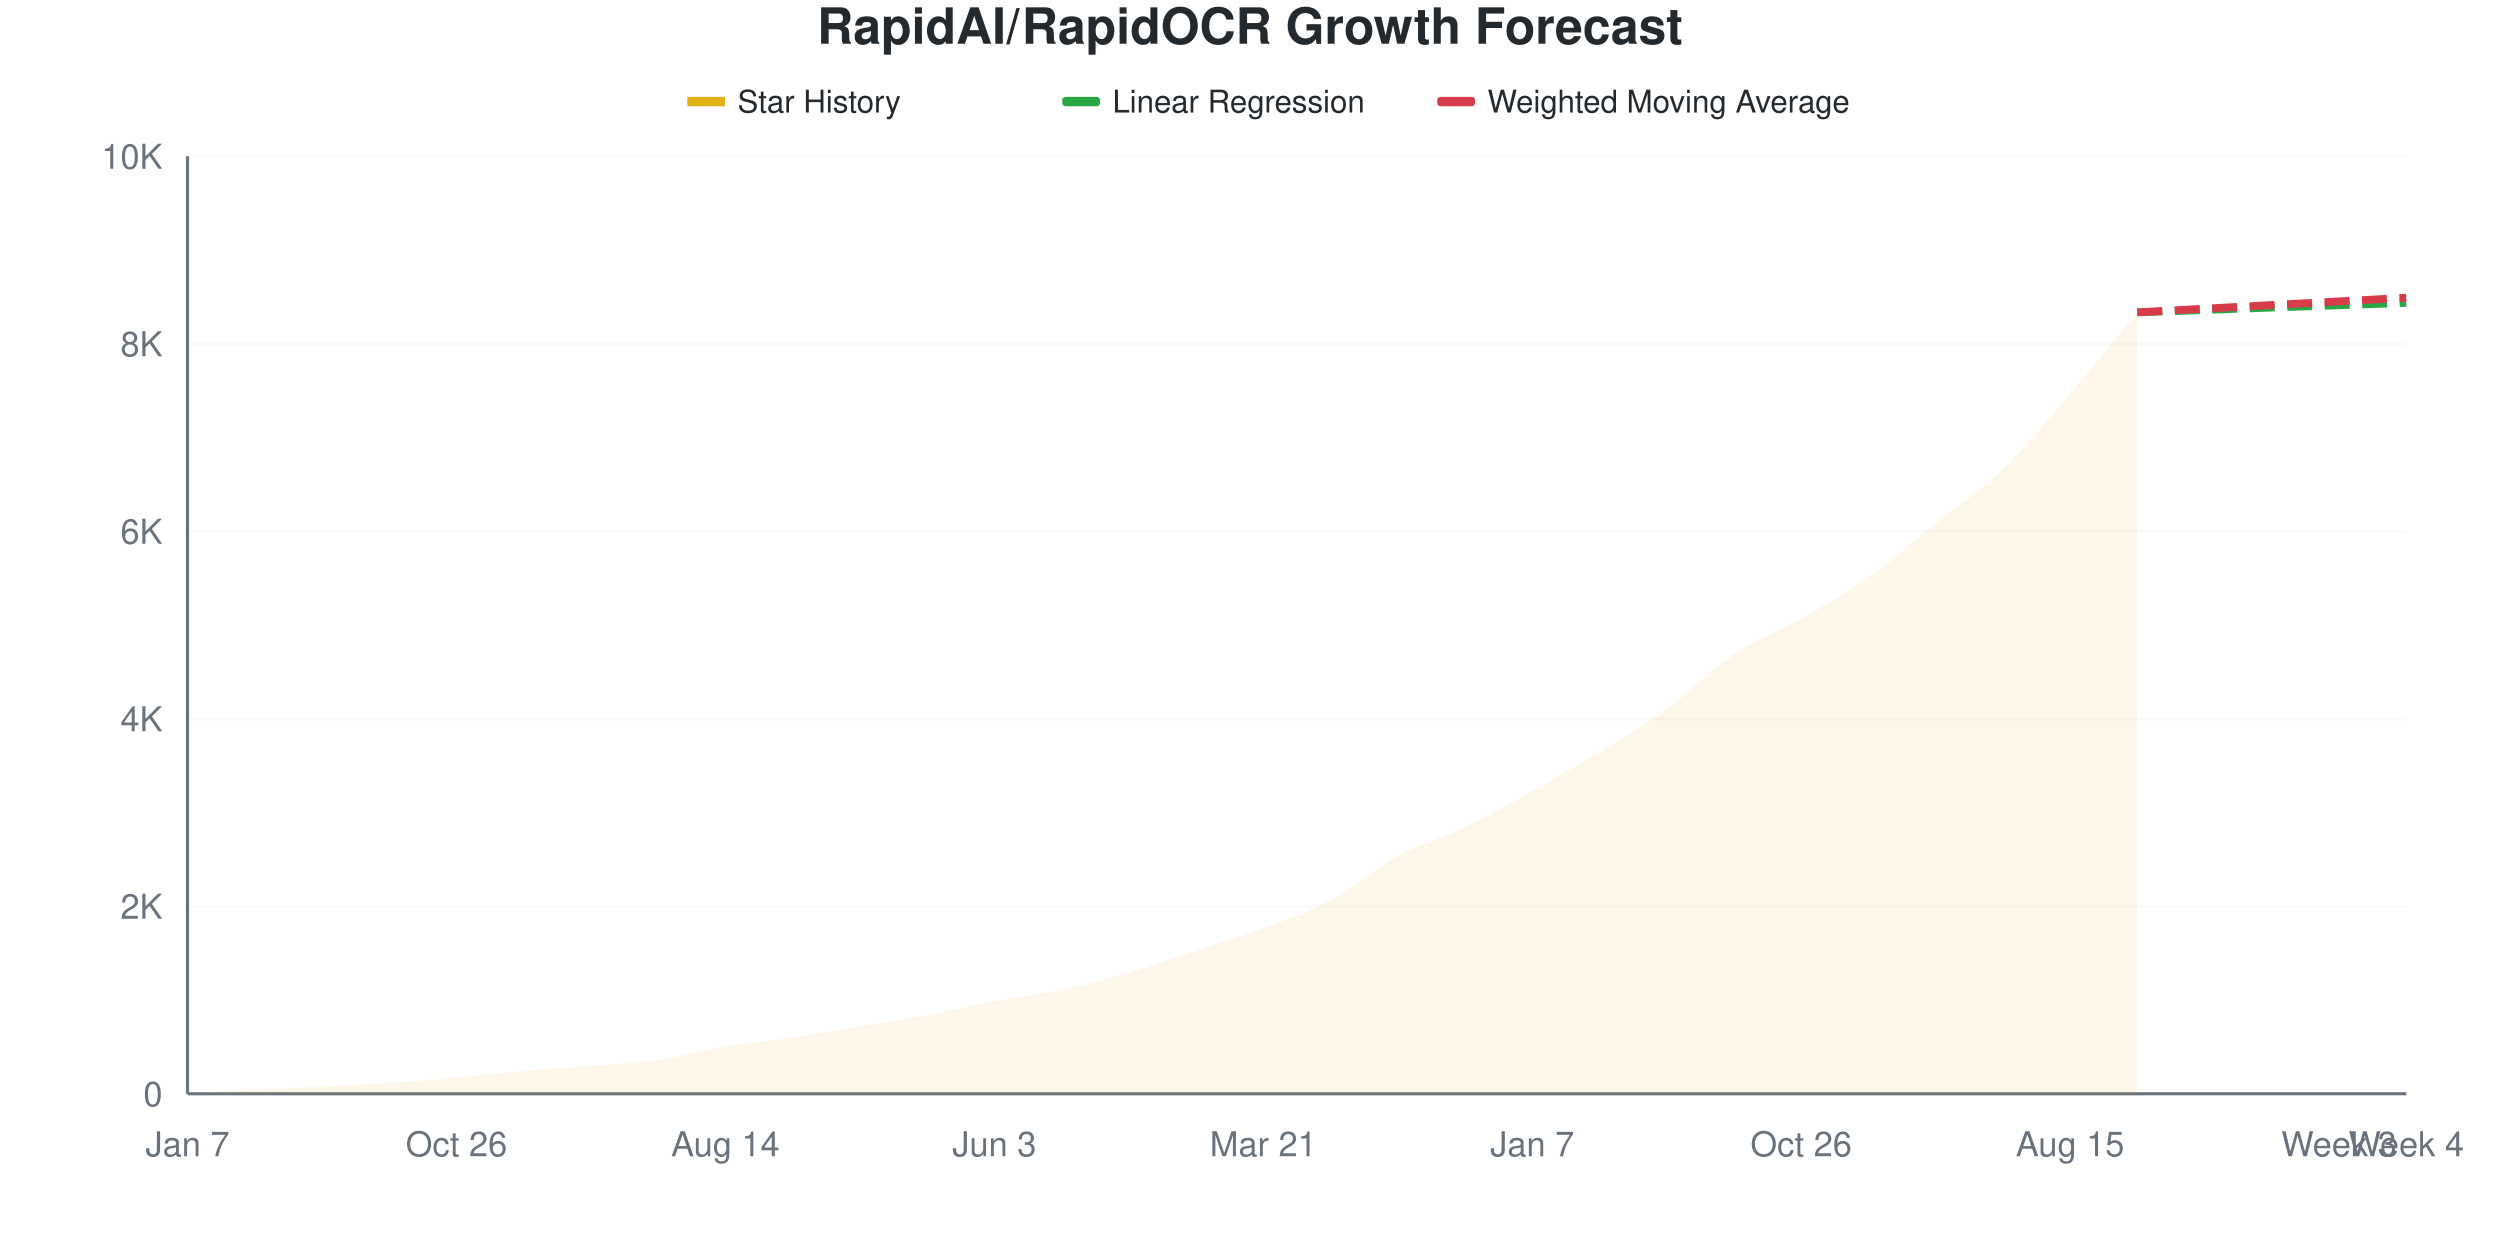
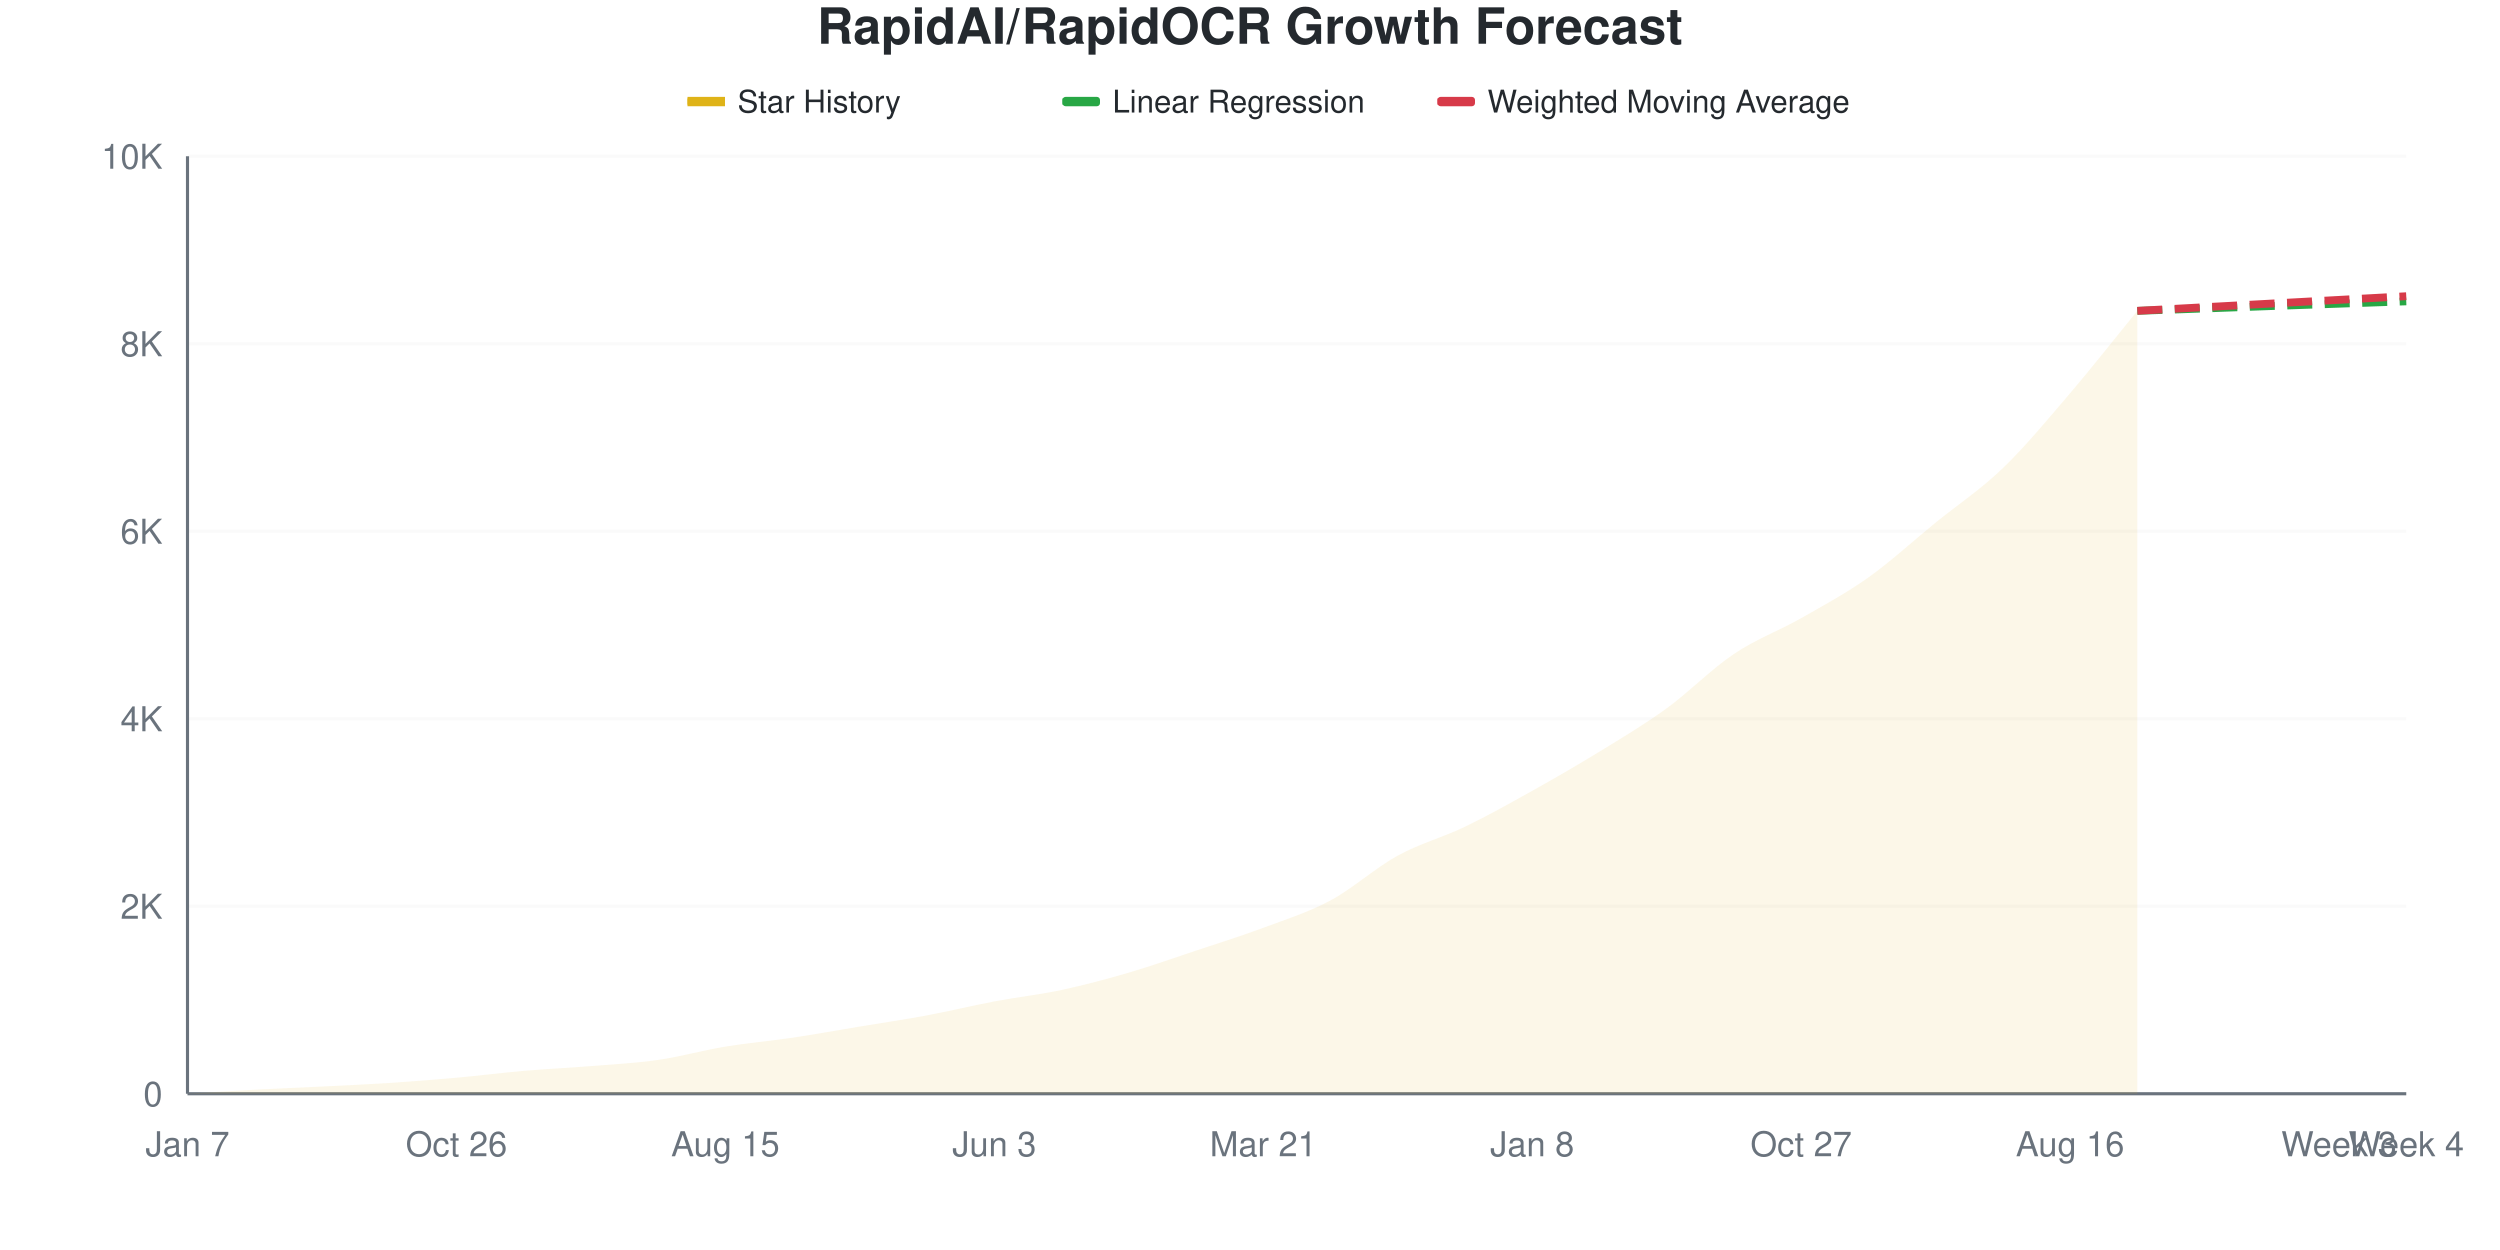
<svg xmlns="http://www.w3.org/2000/svg" viewBox="0 0 800 400" width="800" height="400">
  <style>
    @keyframes drawLine {
      to { stroke-dashoffset: 0; }
    }
    @keyframes fadeInPoint {
      from { opacity: 0; }
      to { opacity: 1; }
    }
    .data-line-0 {
      stroke-dasharray: 1044;
      stroke-dashoffset: 1044;
      animation: drawLine 2s ease-out forwards;
    }
    .data-point {
      opacity: 0;
      animation: fadeInPoint 0.5s ease-out forwards;
    }
    .chart-bg { fill: #fff; }
    .chart-text { fill: #24292e; }
    .chart-muted { fill: #6a737d; }
    .chart-grid { stroke: #eee; }
    .chart-axis { stroke: #6a737d; }
    @media (prefers-color-scheme: dark) {
      .chart-bg { fill: #0d1117; }
      .chart-text { fill: #e6edf3; }
      .chart-muted { fill: #8b949e; }
      .chart-grid { stroke: #21262d; }
      .chart-axis { stroke: #8b949e; }
    }
  </style>
  <rect width="800" height="400" class="chart-bg" />
  <text x="400" y="14" text-anchor="middle" class="chart-text" font-size="16" font-weight="bold" font-family="-apple-system, BlinkMacSystemFont, 'Segoe UI', Helvetica, Arial, sans-serif">RapidAI/RapidOCR Growth Forecast</text>
  <g class="legend">
    <rect x="220" y="31" width="12" height="3" fill="#dfb317" />
    <line x1="220" y1="32.5" x2="232" y2="32.5" stroke="#dfb317" stroke-width="2" />
    <text x="236" y="36" class="chart-text" font-size="10" font-family="-apple-system, BlinkMacSystemFont, 'Segoe UI', Helvetica, Arial, sans-serif">Star History</text>
    <rect x="340" y="31" width="12" height="3" fill="#28a745" rx="1" />
    <line x1="340" y1="32.5" x2="352" y2="32.5" stroke="#28a745" stroke-width="2" stroke-dasharray="4,2" />
    <text x="356" y="36" class="chart-text" font-size="10" font-family="-apple-system, BlinkMacSystemFont, 'Segoe UI', Helvetica, Arial, sans-serif">Linear Regression</text>
    <rect x="460" y="31" width="12" height="3" fill="#d73a49" rx="1" />
    <line x1="460" y1="32.5" x2="472" y2="32.5" stroke="#d73a49" stroke-width="2" stroke-dasharray="4,2" />
    <text x="476" y="36" class="chart-text" font-size="10" font-family="-apple-system, BlinkMacSystemFont, 'Segoe UI', Helvetica, Arial, sans-serif">Weighted Moving Average</text>
  </g>
  <g class="grid">
    <line x1="60" y1="350" x2="770" y2="350" class="chart-grid" stroke-opacity="0.3" />
    <text x="52" y="354" text-anchor="end" class="chart-muted" font-size="11" font-family="-apple-system, BlinkMacSystemFont, 'Segoe UI', Helvetica, Arial, sans-serif">0</text>
    <line x1="60" y1="290" x2="770" y2="290" class="chart-grid" stroke-opacity="0.3" />
    <text x="52" y="294" text-anchor="end" class="chart-muted" font-size="11" font-family="-apple-system, BlinkMacSystemFont, 'Segoe UI', Helvetica, Arial, sans-serif">2K</text>
    <line x1="60" y1="230" x2="770" y2="230" class="chart-grid" stroke-opacity="0.3" />
    <text x="52" y="234" text-anchor="end" class="chart-muted" font-size="11" font-family="-apple-system, BlinkMacSystemFont, 'Segoe UI', Helvetica, Arial, sans-serif">4K</text>
    <line x1="60" y1="170" x2="770" y2="170" class="chart-grid" stroke-opacity="0.3" />
    <text x="52" y="174" text-anchor="end" class="chart-muted" font-size="11" font-family="-apple-system, BlinkMacSystemFont, 'Segoe UI', Helvetica, Arial, sans-serif">6K</text>
    <line x1="60" y1="110" x2="770" y2="110" class="chart-grid" stroke-opacity="0.3" />
    <text x="52" y="114" text-anchor="end" class="chart-muted" font-size="11" font-family="-apple-system, BlinkMacSystemFont, 'Segoe UI', Helvetica, Arial, sans-serif">8K</text>
    <line x1="60" y1="50" x2="770" y2="50" class="chart-grid" stroke-opacity="0.3" />
    <text x="52" y="54" text-anchor="end" class="chart-muted" font-size="11" font-family="-apple-system, BlinkMacSystemFont, 'Segoe UI', Helvetica, Arial, sans-serif">10K</text>
  </g>
  <g class="milestones">
    
  </g>
  <g class="x-axis">
    <text x="60" y="370" text-anchor="middle" class="chart-muted" font-size="11" font-family="-apple-system, BlinkMacSystemFont, 'Segoe UI', Helvetica, Arial, sans-serif">Jan 7</text>
    <text x="146.061" y="370" text-anchor="middle" class="chart-muted" font-size="11" font-family="-apple-system, BlinkMacSystemFont, 'Segoe UI', Helvetica, Arial, sans-serif">Oct 26</text>
-     <text x="232.121" y="370" text-anchor="middle" class="chart-muted" font-size="11" font-family="-apple-system, BlinkMacSystemFont, 'Segoe UI', Helvetica, Arial, sans-serif">Aug 14</text>
+     <text x="232.121" y="370" text-anchor="middle" class="chart-muted" font-size="11" font-family="-apple-system, BlinkMacSystemFont, 'Segoe UI', Helvetica, Arial, sans-serif">Aug 15</text>
    <text x="318.182" y="370" text-anchor="middle" class="chart-muted" font-size="11" font-family="-apple-system, BlinkMacSystemFont, 'Segoe UI', Helvetica, Arial, sans-serif">Jun 3</text>
    <text x="404.242" y="370" text-anchor="middle" class="chart-muted" font-size="11" font-family="-apple-system, BlinkMacSystemFont, 'Segoe UI', Helvetica, Arial, sans-serif">Mar 21</text>
-     <text x="490.303" y="370" text-anchor="middle" class="chart-muted" font-size="11" font-family="-apple-system, BlinkMacSystemFont, 'Segoe UI', Helvetica, Arial, sans-serif">Jan 7</text>
-     <text x="576.364" y="370" text-anchor="middle" class="chart-muted" font-size="11" font-family="-apple-system, BlinkMacSystemFont, 'Segoe UI', Helvetica, Arial, sans-serif">Oct 26</text>
-     <text x="662.424" y="370" text-anchor="middle" class="chart-muted" font-size="11" font-family="-apple-system, BlinkMacSystemFont, 'Segoe UI', Helvetica, Arial, sans-serif">Aug 15</text>
+     <text x="490.303" y="370" text-anchor="middle" class="chart-muted" font-size="11" font-family="-apple-system, BlinkMacSystemFont, 'Segoe UI', Helvetica, Arial, sans-serif">Jan 8</text>
+     <text x="576.364" y="370" text-anchor="middle" class="chart-muted" font-size="11" font-family="-apple-system, BlinkMacSystemFont, 'Segoe UI', Helvetica, Arial, sans-serif">Oct 27</text>
+     <text x="662.424" y="370" text-anchor="middle" class="chart-muted" font-size="11" font-family="-apple-system, BlinkMacSystemFont, 'Segoe UI', Helvetica, Arial, sans-serif">Aug 16</text>
    <text x="748.485" y="370" text-anchor="middle" class="chart-muted" font-size="11" font-family="-apple-system, BlinkMacSystemFont, 'Segoe UI', Helvetica, Arial, sans-serif">Week 3</text>
    <text x="770" y="370" text-anchor="middle" class="chart-muted" font-size="11" font-family="-apple-system, BlinkMacSystemFont, 'Segoe UI', Helvetica, Arial, sans-serif">Week 4</text>
  </g>
  <line x1="60" y1="50" x2="60" y2="350" class="chart-axis" stroke-width="1" />
  <line x1="60" y1="350" x2="770" y2="350" class="chart-axis" stroke-width="1" />
-   <path d="M60,350 L60,349.97 C67.172,349.55 74.343,349.09 81.515,348.71 C88.687,348.33 95.859,348.05 103.03,347.69 C110.202,347.33 117.374,347.02 124.545,346.55 C131.717,346.08 138.889,345.515 146.061,344.87 C153.232,344.225 160.404,343.3 167.576,342.68 C174.747,342.06 181.919,341.735 189.091,341.15 C196.263,340.565 203.434,340.21 210.606,339.17 C217.778,338.13 224.949,336.095 232.121,334.91 C239.293,333.725 246.465,333.13 253.636,332.06 C260.808,330.99 267.98,329.68 275.152,328.49 C282.323,327.3 289.495,326.26 296.667,324.92 C303.838,323.58 311.01,321.805 318.182,320.45 C325.354,319.095 332.525,318.32 339.697,316.79 C346.869,315.26 354.04,313.37 361.212,311.27 C368.384,309.17 375.556,306.565 382.727,304.19 C389.899,301.815 397.071,299.695 404.242,297.02 C411.414,294.345 418.586,291.985 425.758,288.14 C432.929,284.295 440.101,277.86 447.273,273.95 C454.444,270.04 461.616,268.15 468.788,264.68 C475.96,261.21 483.131,257.135 490.303,253.13 C497.475,249.125 504.646,245.03 511.818,240.65 C518.99,236.27 526.162,232.06 533.333,226.85 C540.505,221.64 547.677,214.2 554.848,209.39 C562.02,204.58 569.192,202.075 576.364,197.99 C583.535,193.905 590.707,189.975 597.879,184.88 C605.051,179.785 612.222,173.21 619.394,167.42 C626.566,161.63 633.737,157.03 640.909,150.14 C648.081,143.25 655.253,134.445 662.424,126.08 C669.596,117.715 676.768,108.66 683.939,99.95 L683.939,350 L60,350 Z" fill="#dfb317" fill-opacity="0.1" />
-   <path d="M60,350 L60,349.97 C67.172,349.55 74.343,349.09 81.515,348.71 C88.687,348.33 95.859,348.05 103.03,347.69 C110.202,347.33 117.374,347.02 124.545,346.55 C131.717,346.08 138.889,345.515 146.061,344.87 C153.232,344.225 160.404,343.3 167.576,342.68 C174.747,342.06 181.919,341.735 189.091,341.15 C196.263,340.565 203.434,340.21 210.606,339.17 C217.778,338.13 224.949,336.095 232.121,334.91 C239.293,333.725 246.465,333.13 253.636,332.06 C260.808,330.99 267.98,329.68 275.152,328.49 C282.323,327.3 289.495,326.26 296.667,324.92 C303.838,323.58 311.01,321.805 318.182,320.45 C325.354,319.095 332.525,318.32 339.697,316.79 C346.869,315.26 354.04,313.37 361.212,311.27 C368.384,309.17 375.556,306.565 382.727,304.19 C389.899,301.815 397.071,299.695 404.242,297.02 C411.414,294.345 418.586,291.985 425.758,288.14 C432.929,284.295 440.101,277.86 447.273,273.95 C454.444,270.04 461.616,268.15 468.788,264.68 C475.96,261.21 483.131,257.135 490.303,253.13 C497.475,249.125 504.646,245.03 511.818,240.65 C518.99,236.27 526.162,232.06 533.333,226.85 C540.505,221.64 547.677,214.2 554.848,209.39 C562.02,204.58 569.192,202.075 576.364,197.99 C583.535,193.905 590.707,189.975 597.879,184.88 C605.051,179.785 612.222,173.21 619.394,167.42 C626.566,161.63 633.737,157.03 640.909,150.14 C648.081,143.25 655.253,134.445 662.424,126.08 C669.596,117.715 676.768,108.66 683.939,99.95" fill="none" stroke="#dfb317" stroke-width="2.5" class="data-line-0" />
-   <path d="M683.939,99.95 C691.111,99.7 698.283,99.455 705.455,99.2 C712.626,98.945 719.798,98.675 726.97,98.42 C734.141,98.165 741.313,97.92 748.485,97.67 C755.657,97.42 762.828,97.17 770,96.92" fill="none" stroke="#28a745" stroke-width="2.5" stroke-dasharray="8,4" />
-   <path d="M683.939,99.95 C691.111,99.56 698.283,99.17 705.455,98.78 C712.626,98.39 719.798,98 726.97,97.61 C734.141,97.22 741.313,96.83 748.485,96.44 C755.657,96.05 762.828,95.66 770,95.27" fill="none" stroke="#d73a49" stroke-width="2.5" stroke-dasharray="8,4" />
+   <path d="M60,350 L60,349.97 C67.172,349.55 74.343,349.09 81.515,348.71 C88.687,348.33 95.859,348.05 103.03,347.69 C110.202,347.33 117.374,347.02 124.545,346.55 C131.717,346.08 138.889,345.515 146.061,344.87 C153.232,344.225 160.404,343.3 167.576,342.68 C174.747,342.06 181.919,341.735 189.091,341.15 C196.263,340.565 203.434,340.21 210.606,339.17 C217.778,338.13 224.949,336.095 232.121,334.91 C239.293,333.725 246.465,333.13 253.636,332.06 C260.808,330.99 267.98,329.68 275.152,328.49 C282.323,327.3 289.495,326.26 296.667,324.92 C303.838,323.58 311.01,321.805 318.182,320.45 C325.354,319.095 332.525,318.325 339.697,316.79 C346.869,315.255 354.04,313.34 361.212,311.24 C368.384,309.14 375.556,306.58 382.727,304.19 C389.899,301.8 397.071,299.575 404.242,296.9 C411.414,294.225 418.586,291.99 425.758,288.14 C432.929,284.29 440.101,277.73 447.273,273.8 C454.444,269.87 461.616,268.015 468.788,264.56 C475.96,261.105 483.131,257.075 490.303,253.07 C497.475,249.065 504.646,244.93 511.818,240.53 C518.99,236.13 526.162,231.88 533.333,226.67 C540.505,221.46 547.677,214.08 554.848,209.27 C562.02,204.46 569.192,201.89 576.364,197.81 C583.535,193.73 590.707,189.885 597.879,184.79 C605.051,179.695 612.222,173.07 619.394,167.24 C626.566,161.41 633.737,156.71 640.909,149.81 C648.081,142.91 655.253,134.23 662.424,125.84 C669.596,117.45 676.768,108.26 683.939,99.47 L683.939,350 L60,350 Z" fill="#dfb317" fill-opacity="0.1" />
+   <path d="M60,350 L60,349.97 C67.172,349.55 74.343,349.09 81.515,348.71 C88.687,348.33 95.859,348.05 103.03,347.69 C110.202,347.33 117.374,347.02 124.545,346.55 C131.717,346.08 138.889,345.515 146.061,344.87 C153.232,344.225 160.404,343.3 167.576,342.68 C174.747,342.06 181.919,341.735 189.091,341.15 C196.263,340.565 203.434,340.21 210.606,339.17 C217.778,338.13 224.949,336.095 232.121,334.91 C239.293,333.725 246.465,333.13 253.636,332.06 C260.808,330.99 267.98,329.68 275.152,328.49 C282.323,327.3 289.495,326.26 296.667,324.92 C303.838,323.58 311.01,321.805 318.182,320.45 C325.354,319.095 332.525,318.325 339.697,316.79 C346.869,315.255 354.04,313.34 361.212,311.24 C368.384,309.14 375.556,306.58 382.727,304.19 C389.899,301.8 397.071,299.575 404.242,296.9 C411.414,294.225 418.586,291.99 425.758,288.14 C432.929,284.29 440.101,277.73 447.273,273.8 C454.444,269.87 461.616,268.015 468.788,264.56 C475.96,261.105 483.131,257.075 490.303,253.07 C497.475,249.065 504.646,244.93 511.818,240.53 C518.99,236.13 526.162,231.88 533.333,226.67 C540.505,221.46 547.677,214.08 554.848,209.27 C562.02,204.46 569.192,201.89 576.364,197.81 C583.535,193.73 590.707,189.885 597.879,184.79 C605.051,179.695 612.222,173.07 619.394,167.24 C626.566,161.41 633.737,156.71 640.909,149.81 C648.081,142.91 655.253,134.23 662.424,125.84 C669.596,117.45 676.768,108.26 683.939,99.47" fill="none" stroke="#dfb317" stroke-width="2.5" class="data-line-0" />
+   <path d="M683.939,99.47 C691.111,99.22 698.283,98.975 705.455,98.72 C712.626,98.465 719.798,98.195 726.97,97.94 C734.141,97.685 741.313,97.44 748.485,97.19 C755.657,96.94 762.828,96.69 770,96.44" fill="none" stroke="#28a745" stroke-width="2.5" stroke-dasharray="8,4" />
+   <path d="M683.939,99.47 C691.111,99.08 698.283,98.69 705.455,98.3 C712.626,97.91 719.798,97.52 726.97,97.13 C734.141,96.74 741.313,96.35 748.485,95.96 C755.657,95.57 762.828,95.18 770,94.79" fill="none" stroke="#d73a49" stroke-width="2.5" stroke-dasharray="8,4" />
  <g class="points">
    <circle cx="60" cy="349.97" r="4" fill="#dfb317" class="data-point" style="animation-delay: 1.50s" />
    <circle cx="81.515" cy="348.71" r="4" fill="#dfb317" class="data-point" style="animation-delay: 1.55s" />
    <circle cx="103.03" cy="347.69" r="4" fill="#dfb317" class="data-point" style="animation-delay: 1.60s" />
    <circle cx="124.545" cy="346.55" r="4" fill="#dfb317" class="data-point" style="animation-delay: 1.65s" />
    <circle cx="146.061" cy="344.87" r="4" fill="#dfb317" class="data-point" style="animation-delay: 1.70s" />
    <circle cx="167.576" cy="342.68" r="4" fill="#dfb317" class="data-point" style="animation-delay: 1.75s" />
    <circle cx="189.091" cy="341.15" r="4" fill="#dfb317" class="data-point" style="animation-delay: 1.80s" />
    <circle cx="210.606" cy="339.17" r="4" fill="#dfb317" class="data-point" style="animation-delay: 1.85s" />
    <circle cx="232.121" cy="334.91" r="4" fill="#dfb317" class="data-point" style="animation-delay: 1.90s" />
    <circle cx="253.636" cy="332.06" r="4" fill="#dfb317" class="data-point" style="animation-delay: 1.95s" />
    <circle cx="275.152" cy="328.49" r="4" fill="#dfb317" class="data-point" style="animation-delay: 2.00s" />
    <circle cx="296.667" cy="324.92" r="4" fill="#dfb317" class="data-point" style="animation-delay: 2.05s" />
    <circle cx="318.182" cy="320.45" r="4" fill="#dfb317" class="data-point" style="animation-delay: 2.10s" />
    <circle cx="339.697" cy="316.79" r="4" fill="#dfb317" class="data-point" style="animation-delay: 2.15s" />
-     <circle cx="361.212" cy="311.27" r="4" fill="#dfb317" class="data-point" style="animation-delay: 2.20s" />
+     <circle cx="361.212" cy="311.24" r="4" fill="#dfb317" class="data-point" style="animation-delay: 2.20s" />
    <circle cx="382.727" cy="304.19" r="4" fill="#dfb317" class="data-point" style="animation-delay: 2.25s" />
-     <circle cx="404.242" cy="297.02" r="4" fill="#dfb317" class="data-point" style="animation-delay: 2.30s" />
+     <circle cx="404.242" cy="296.9" r="4" fill="#dfb317" class="data-point" style="animation-delay: 2.30s" />
    <circle cx="425.758" cy="288.14" r="4" fill="#dfb317" class="data-point" style="animation-delay: 2.35s" />
-     <circle cx="447.273" cy="273.95" r="4" fill="#dfb317" class="data-point" style="animation-delay: 2.40s" />
-     <circle cx="468.788" cy="264.68" r="4" fill="#dfb317" class="data-point" style="animation-delay: 2.45s" />
-     <circle cx="490.303" cy="253.13" r="4" fill="#dfb317" class="data-point" style="animation-delay: 2.50s" />
-     <circle cx="511.818" cy="240.65" r="4" fill="#dfb317" class="data-point" style="animation-delay: 2.55s" />
-     <circle cx="533.333" cy="226.85" r="4" fill="#dfb317" class="data-point" style="animation-delay: 2.60s" />
-     <circle cx="554.848" cy="209.39" r="4" fill="#dfb317" class="data-point" style="animation-delay: 2.65s" />
-     <circle cx="576.364" cy="197.99" r="4" fill="#dfb317" class="data-point" style="animation-delay: 2.70s" />
-     <circle cx="597.879" cy="184.88" r="4" fill="#dfb317" class="data-point" style="animation-delay: 2.75s" />
-     <circle cx="619.394" cy="167.42" r="4" fill="#dfb317" class="data-point" style="animation-delay: 2.80s" />
-     <circle cx="640.909" cy="150.14" r="4" fill="#dfb317" class="data-point" style="animation-delay: 2.85s" />
-     <circle cx="662.424" cy="126.08" r="4" fill="#dfb317" class="data-point" style="animation-delay: 2.90s" />
-     <circle cx="683.939" cy="99.95" r="4" fill="#dfb317" class="data-point" style="animation-delay: 2.95s" />
+     <circle cx="447.273" cy="273.8" r="4" fill="#dfb317" class="data-point" style="animation-delay: 2.40s" />
+     <circle cx="468.788" cy="264.56" r="4" fill="#dfb317" class="data-point" style="animation-delay: 2.45s" />
+     <circle cx="490.303" cy="253.07" r="4" fill="#dfb317" class="data-point" style="animation-delay: 2.50s" />
+     <circle cx="511.818" cy="240.53" r="4" fill="#dfb317" class="data-point" style="animation-delay: 2.55s" />
+     <circle cx="533.333" cy="226.67" r="4" fill="#dfb317" class="data-point" style="animation-delay: 2.60s" />
+     <circle cx="554.848" cy="209.27" r="4" fill="#dfb317" class="data-point" style="animation-delay: 2.65s" />
+     <circle cx="576.364" cy="197.81" r="4" fill="#dfb317" class="data-point" style="animation-delay: 2.70s" />
+     <circle cx="597.879" cy="184.79" r="4" fill="#dfb317" class="data-point" style="animation-delay: 2.75s" />
+     <circle cx="619.394" cy="167.24" r="4" fill="#dfb317" class="data-point" style="animation-delay: 2.80s" />
+     <circle cx="640.909" cy="149.81" r="4" fill="#dfb317" class="data-point" style="animation-delay: 2.85s" />
+     <circle cx="662.424" cy="125.84" r="4" fill="#dfb317" class="data-point" style="animation-delay: 2.90s" />
+     <circle cx="683.939" cy="99.47" r="4" fill="#dfb317" class="data-point" style="animation-delay: 2.95s" />
  </g>
</svg>
